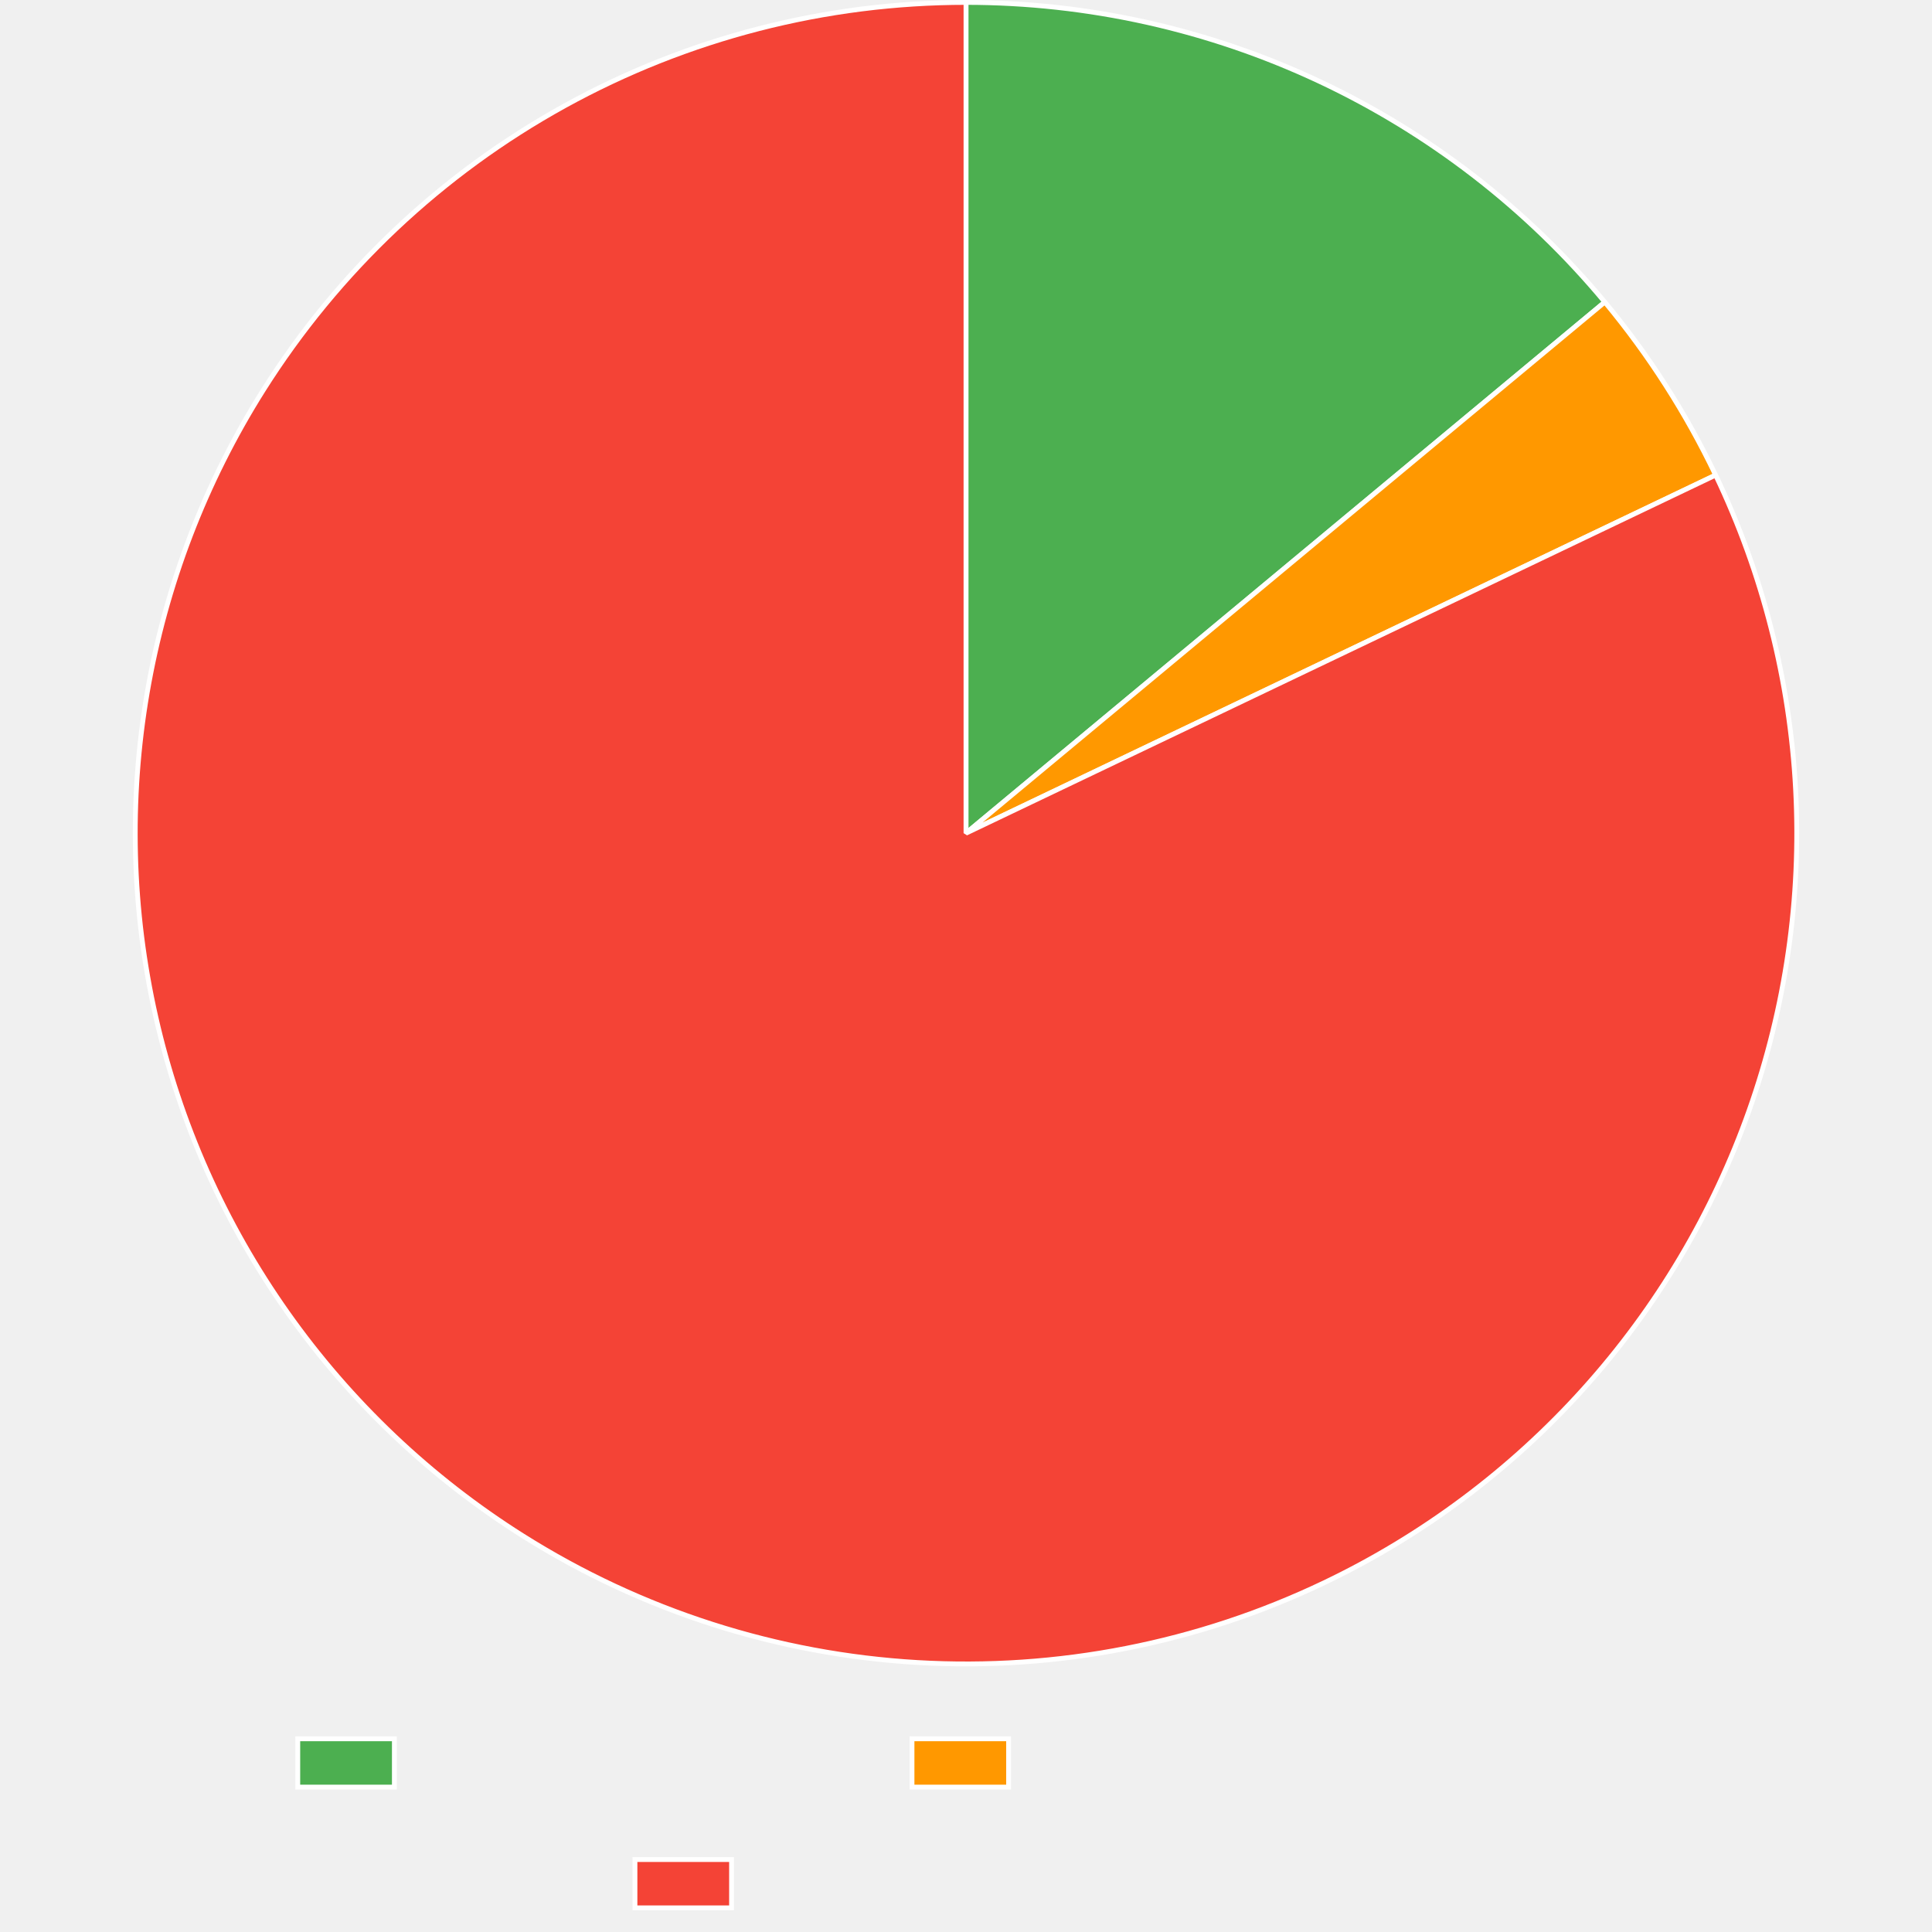
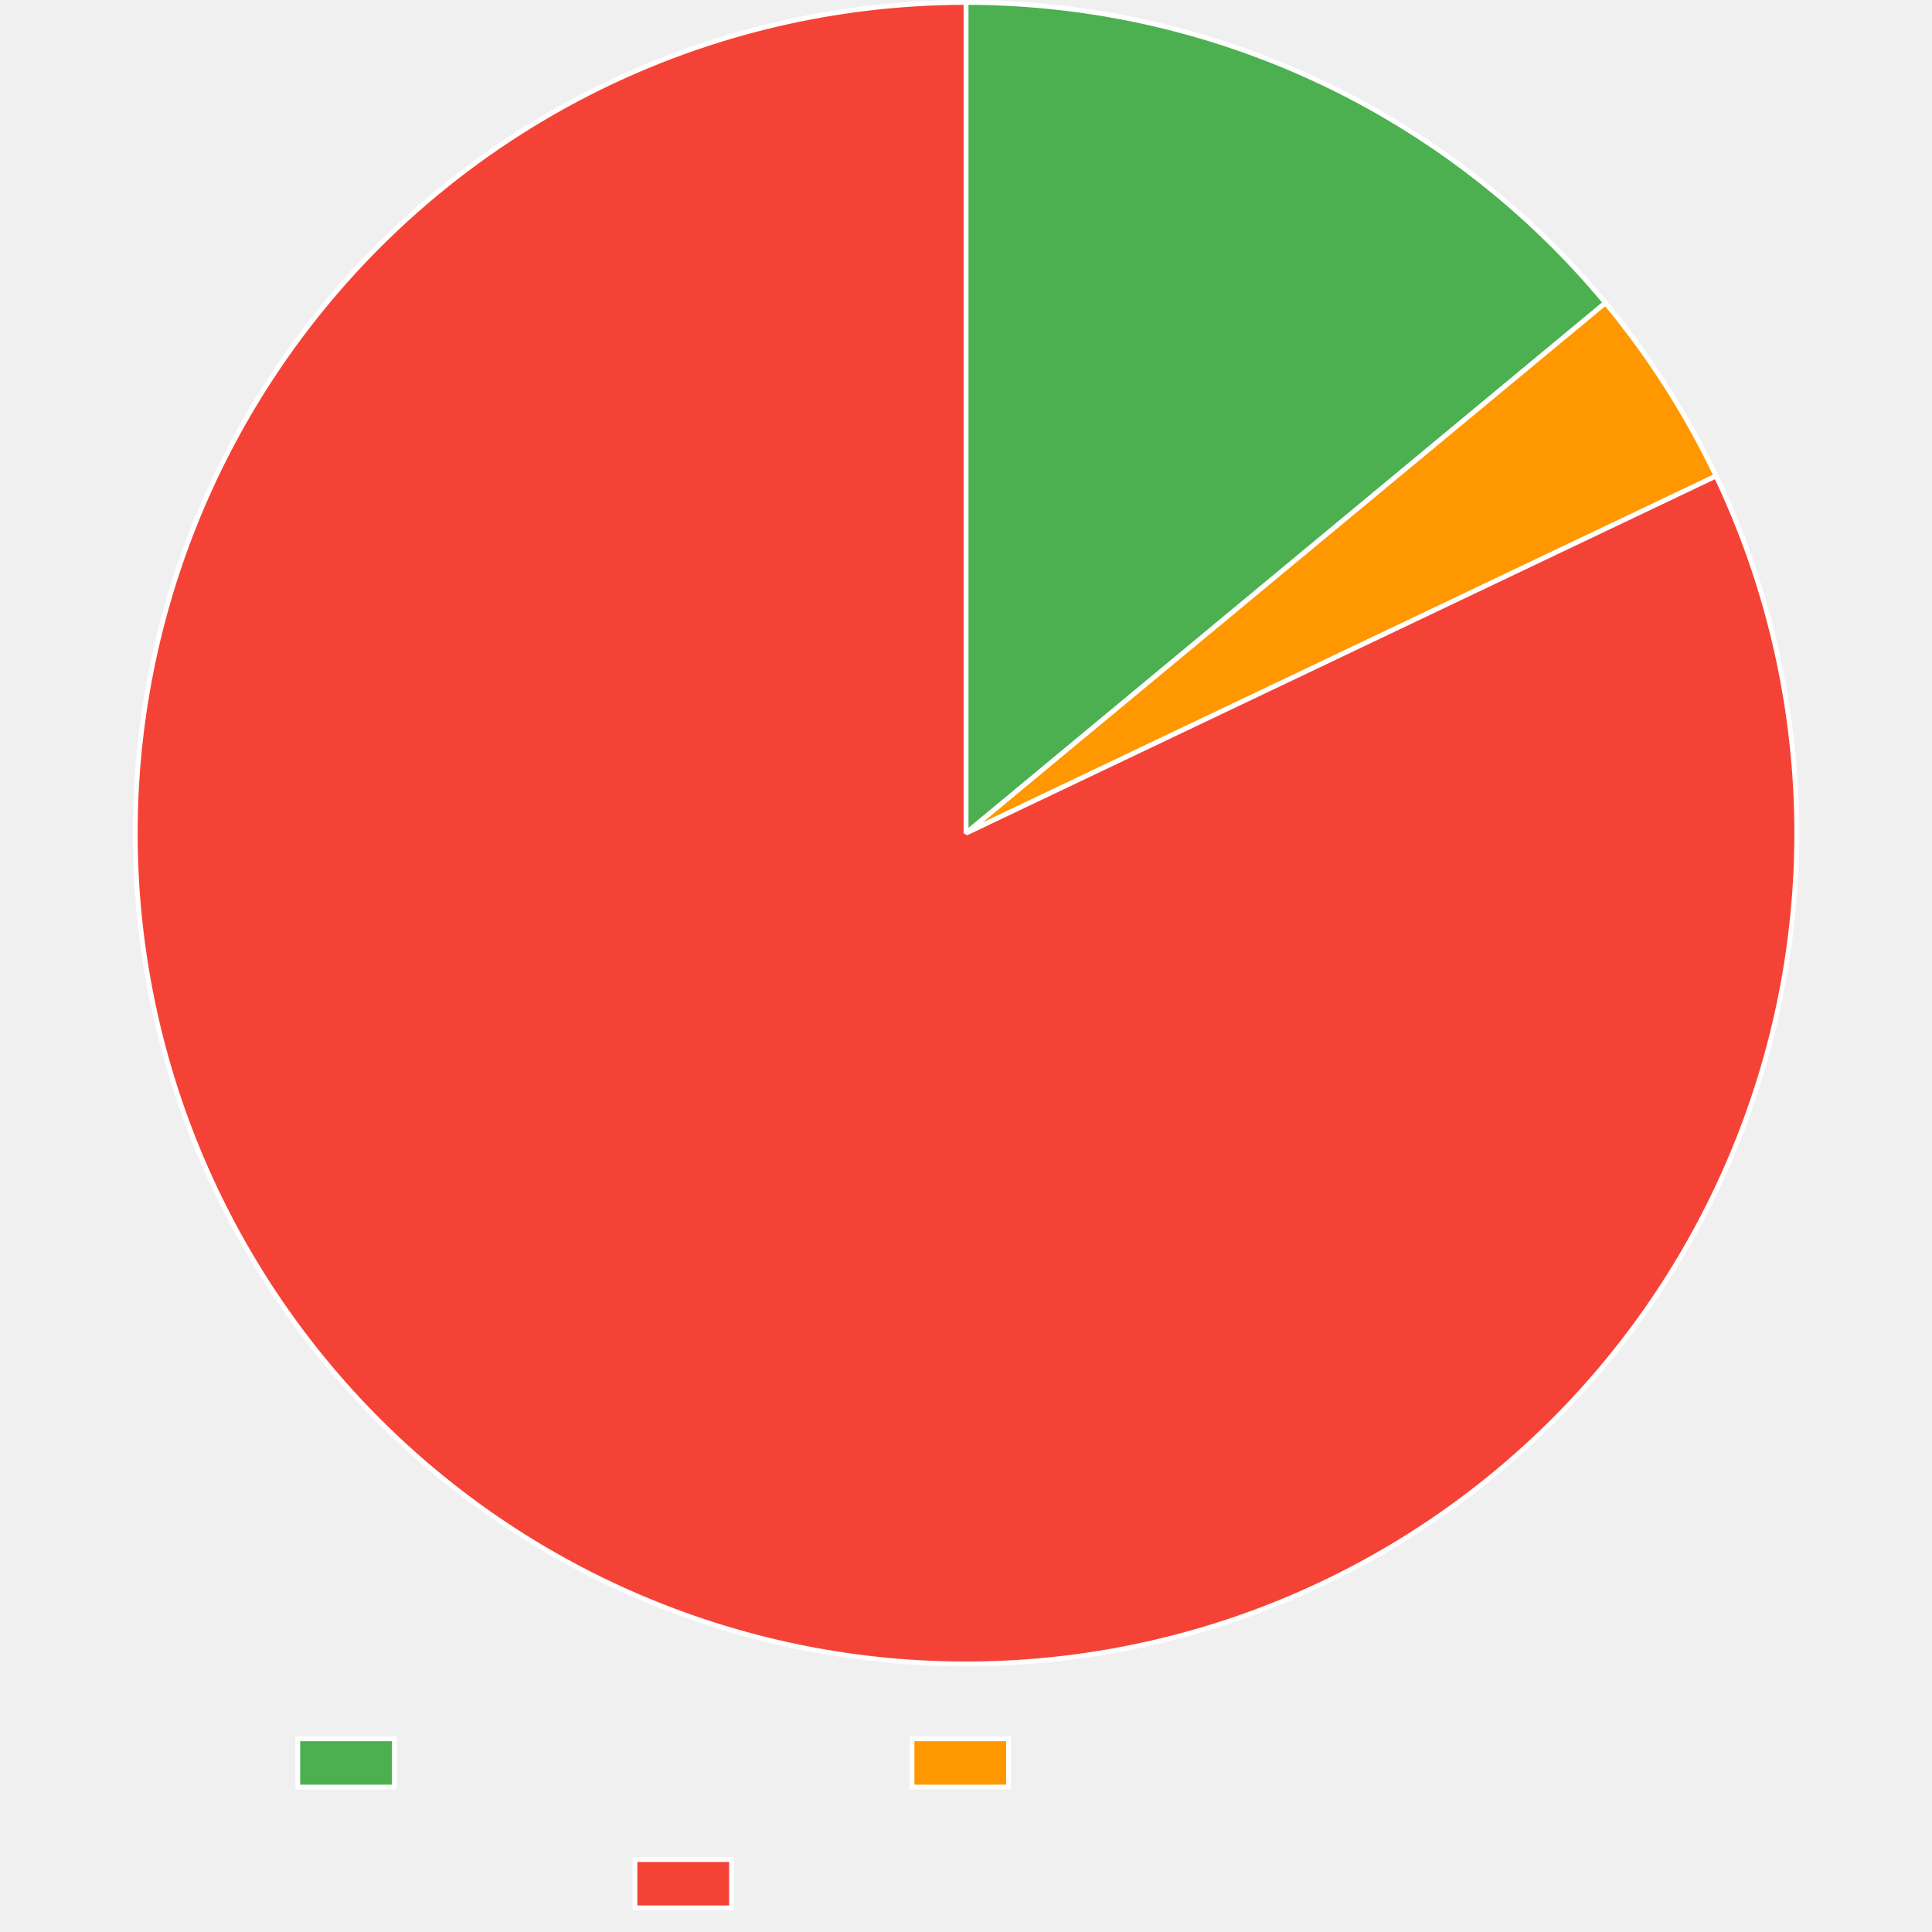
<svg xmlns="http://www.w3.org/2000/svg" width="800" height="800">
  <path fill="none" d="M0 0h800v800H0z" />
  <clipPath id="a">
    <path d="M0 690h800v110H0z" />
  </clipPath>
  <g clip-path="url(#a)">
    <path fill="#4caf50" d="M123.3 720h40v20h-40z" />
    <path fill="none" stroke="#fff" stroke-miterlimit="10" stroke-width="2" d="M123.3 720h40v20h-40z" />
    <path fill="#ff9800" d="M377.64 720h40v20h-40z" />
    <path fill="none" stroke="#fff" stroke-miterlimit="10" stroke-width="2" d="M377.64 720h40v20h-40z" />
    <path fill="#f44336" d="M262.92 770h40v20h-40z" />
    <path fill="none" stroke="#fff" stroke-miterlimit="10" stroke-width="2" d="M262.92 770h40v20h-40z" />
  </g>
-   <path fill="#4caf50" d="M400 1q4.715 0 9.428.13 4.714.128 9.422.387 4.708.258 9.407.646 4.7.387 9.386.903 4.687.516 9.358 1.16 4.67.644 9.322 1.416t9.28 1.671q4.629.9 9.23 1.925 4.603 1.026 9.175 2.178t9.112 2.427 9.041 2.677q4.503 1.4 8.965 2.923t8.881 3.169 8.791 3.41 8.694 3.65 8.591 3.887q4.27 2.002 8.482 4.12 4.212 2.12 8.365 4.352 4.152 2.234 8.242 4.58t8.114 4.803 7.98 5.025q3.955 2.566 7.838 5.24t7.692 5.455q3.809 2.78 7.54 5.662t7.381 5.867 7.219 6.068 7.049 6.263 6.874 6.453 6.696 6.64 6.51 6.82q3.209 3.456 6.322 6.997t6.127 7.168L400 345z" />
-   <path fill="none" stroke="#fff" stroke-linejoin="bevel" stroke-width="2" d="M400 1q4.715 0 9.428.13 4.714.128 9.422.387 4.708.258 9.407.646 4.7.387 9.386.903 4.687.516 9.358 1.16 4.67.644 9.322 1.416t9.28 1.671q4.629.9 9.23 1.925 4.603 1.026 9.175 2.178t9.112 2.427 9.041 2.677q4.503 1.4 8.965 2.923t8.881 3.169 8.791 3.41 8.694 3.65 8.591 3.887q4.27 2.002 8.482 4.12 4.212 2.12 8.365 4.352 4.152 2.234 8.242 4.58t8.114 4.803 7.98 5.025q3.955 2.566 7.838 5.24t7.692 5.455q3.809 2.78 7.54 5.662t7.381 5.867 7.219 6.068 7.049 6.263 6.874 6.453 6.696 6.64 6.51 6.82q3.209 3.456 6.322 6.997t6.127 7.168L400 345z" />
-   <path fill="#ff9800" d="M664.514 125.072q13.651 16.419 25.167 34.4t20.72 37.248L400 345z" />
-   <path fill="none" stroke="#fff" stroke-linejoin="bevel" stroke-width="2" d="M664.514 125.072q13.651 16.419 25.167 34.4t20.72 37.248L400 345l264.514-219.928Z" />
-   <path fill="#f44336" d="M710.402 196.72q3.64 7.62 6.901 15.41 3.262 7.789 6.138 15.729t5.358 16.012 4.566 16.255q2.084 8.183 3.763 16.46 1.68 8.275 2.951 16.624t2.132 16.75 1.307 16.833.48 16.877q.032 8.445-.35 16.881t-1.177 16.843-2.002 16.766-2.822 16.647-3.636 16.488-4.44 16.29-5.234 16.052q-2.815 7.962-6.016 15.777t-6.783 15.462q-3.58 7.648-7.533 15.11-3.952 7.464-8.265 14.724t-8.978 14.3q-4.665 7.039-9.669 13.841t-10.336 13.35q-5.332 6.55-10.979 12.828-5.647 6.28-11.595 12.274T632 598.993q-6.236 5.695-12.743 11.077-6.507 5.383-13.27 10.44t-13.767 9.775q-7.003 4.718-14.23 9.088-7.226 4.37-14.658 8.379-7.432 4.01-15.052 7.65-4.89 2.336-9.852 4.517-4.962 2.18-9.99 4.204-5.027 2.024-10.116 3.888t-10.234 3.567-10.341 3.243-10.439 2.915-10.525 2.585-10.601 2.253-10.667 1.917-10.723 1.58-10.766 1.242-10.8.902-10.824.561-10.836.22-10.837-.12q-5.418-.147-10.828-.464-5.41-.316-10.808-.803t-10.778-1.144-10.736-1.482-10.684-1.82q-5.327-.995-10.621-2.156t-10.548-2.49q-5.255-1.327-10.465-2.82t-10.37-3.149q-5.16-1.655-10.267-3.473-5.105-1.818-10.151-3.796t-10.027-4.113q-4.982-2.136-9.893-4.427t-9.748-4.737-9.594-5.04q-4.758-2.597-9.43-5.342-4.674-2.745-9.258-5.635-7.144-4.505-14.057-9.354T188.885 616.6q-6.668-5.182-13.073-10.686T163.28 594.6t-11.962-11.916-11.363-12.489-10.737-13.03-10.084-13.543-9.408-14.02-8.708-14.466q-4.176-7.34-7.988-14.875-3.811-7.536-7.248-15.25-3.437-7.713-6.492-15.586-3.054-7.873-5.719-15.887-2.664-8.013-4.932-16.147-2.268-8.135-4.134-16.37-1.866-8.237-3.326-16.554-1.46-8.318-2.51-16.697-1.05-8.38-1.687-16.8-.638-8.42-.861-16.862-.224-8.442-.033-16.885.19-8.442.796-16.865.605-8.423 1.622-16.807t2.445-16.706 3.262-16.566 4.071-16.386 4.87-16.167 5.658-15.909 6.431-15.611 7.19-15.277 7.93-14.906 8.652-14.5q2.89-4.584 5.925-9.075 3.033-4.49 6.207-8.884 3.173-4.393 6.484-8.684 3.31-4.292 6.754-8.476t7.018-8.26q3.574-4.073 7.275-8.033 3.7-3.96 7.524-7.8 3.824-3.841 7.766-7.56t8-7.311 8.228-7.056 8.445-6.793 8.654-6.523q4.38-3.194 8.856-6.248 4.478-3.054 9.049-5.965t9.232-5.678q4.66-2.766 9.406-5.384 4.745-2.618 9.57-5.085t9.727-4.78 9.872-4.473 10.009-4.159 10.134-3.841q5.097-1.841 10.25-3.52t10.356-3.196q5.204-1.517 10.452-2.868 5.248-1.352 10.537-2.537 5.288-1.186 10.611-2.205 5.323-1.018 10.676-1.868t10.73-1.532 10.771-1.192 10.805-.853q5.408-.342 10.825-.512Q394.58 1 400 1v344z" />
-   <path fill="none" stroke="#fff" stroke-linejoin="bevel" stroke-width="2" d="M710.402 196.72q3.64 7.62 6.901 15.41 3.262 7.789 6.138 15.729t5.358 16.012 4.566 16.255q2.084 8.183 3.763 16.46 1.68 8.275 2.951 16.624t2.132 16.75 1.307 16.833.48 16.877q.032 8.445-.35 16.881t-1.177 16.843-2.002 16.766-2.822 16.647-3.636 16.488-4.44 16.29-5.234 16.052q-2.815 7.962-6.016 15.777t-6.783 15.462q-3.58 7.648-7.533 15.11-3.952 7.464-8.265 14.724t-8.978 14.3q-4.665 7.039-9.669 13.841t-10.336 13.35q-5.332 6.55-10.979 12.828-5.647 6.28-11.595 12.274T632 598.993q-6.236 5.695-12.743 11.077-6.507 5.383-13.27 10.44t-13.767 9.775q-7.003 4.718-14.23 9.088-7.226 4.37-14.658 8.379-7.432 4.01-15.052 7.65-4.89 2.336-9.852 4.517-4.962 2.18-9.99 4.204-5.027 2.024-10.116 3.888t-10.234 3.567-10.341 3.243-10.439 2.915-10.525 2.585-10.601 2.253-10.667 1.917-10.723 1.58-10.766 1.242-10.8.902-10.824.561-10.836.22-10.837-.12q-5.418-.147-10.828-.464-5.41-.316-10.808-.803t-10.778-1.144-10.736-1.482-10.684-1.82q-5.327-.995-10.621-2.156t-10.548-2.49q-5.255-1.327-10.465-2.82t-10.37-3.149q-5.16-1.655-10.267-3.473-5.105-1.818-10.151-3.796t-10.027-4.113q-4.982-2.136-9.893-4.427t-9.748-4.737-9.594-5.04q-4.758-2.597-9.43-5.342-4.674-2.745-9.258-5.635-7.144-4.505-14.057-9.354T188.885 616.6q-6.668-5.182-13.073-10.686T163.28 594.6t-11.962-11.916-11.363-12.489-10.737-13.03-10.084-13.543-9.408-14.02-8.708-14.466q-4.176-7.34-7.988-14.875-3.811-7.536-7.248-15.25-3.437-7.713-6.492-15.586-3.054-7.873-5.719-15.887-2.664-8.013-4.932-16.147-2.268-8.135-4.134-16.37-1.866-8.237-3.326-16.554-1.46-8.318-2.51-16.697-1.05-8.38-1.687-16.8-.638-8.42-.861-16.862-.224-8.442-.033-16.885.19-8.442.796-16.865.605-8.423 1.622-16.807t2.445-16.706 3.262-16.566 4.071-16.386 4.87-16.167 5.658-15.909 6.431-15.611 7.19-15.277 7.93-14.906 8.652-14.5q2.89-4.584 5.925-9.075 3.033-4.49 6.207-8.884 3.173-4.393 6.484-8.684 3.31-4.292 6.754-8.476t7.018-8.26q3.574-4.073 7.275-8.033 3.7-3.96 7.524-7.8 3.824-3.841 7.766-7.56t8-7.311 8.228-7.056 8.445-6.793 8.654-6.523q4.38-3.194 8.856-6.248 4.478-3.054 9.049-5.965t9.232-5.678q4.66-2.766 9.406-5.384 4.745-2.618 9.57-5.085t9.727-4.78 9.872-4.473 10.009-4.159 10.134-3.841q5.097-1.841 10.25-3.52t10.356-3.196q5.204-1.517 10.452-2.868 5.248-1.352 10.537-2.537 5.288-1.186 10.611-2.205 5.323-1.018 10.676-1.868t10.73-1.532 10.771-1.192 10.805-.853q5.408-.342 10.825-.512Q394.58 1 400 1v344l310.402-148.28Z" />
+   <path fill="#4caf50" d="M400 1q4.722 0 9.442.13t9.435.388 9.42.648q4.707.388 9.4.906 4.693.517 9.371 1.163 4.677.646 9.336 1.42 4.657.775 9.292 1.677 4.635.901 9.244 1.93 4.608 1.029 9.187 2.183 4.579 1.155 9.124 2.435t9.053 2.684 8.976 2.932 8.893 3.177 8.802 3.42 8.704 3.66 8.601 3.898 8.49 4.133 8.375 4.363 8.251 4.592 8.122 4.817 7.987 5.038 7.845 5.255 7.699 5.47q3.811 2.786 7.545 5.677t7.386 5.883q3.653 2.992 7.223 6.083t7.052 6.28 6.878 6.47 6.697 6.657 6.513 6.838 6.322 7.014 6.127 7.186L400 345z" />
+   <path fill="none" stroke="#fff" stroke-linejoin="bevel" stroke-width="2" d="M400 1q4.722 0 9.442.13t9.435.388 9.42.648q4.707.388 9.4.906 4.693.517 9.371 1.163 4.677.646 9.336 1.42 4.657.775 9.292 1.677 4.635.901 9.244 1.93 4.608 1.029 9.187 2.183 4.579 1.155 9.124 2.435t9.053 2.684 8.976 2.932 8.893 3.177 8.802 3.42 8.704 3.66 8.601 3.898 8.49 4.133 8.375 4.363 8.251 4.592 8.122 4.817 7.987 5.038 7.845 5.255 7.699 5.47q3.811 2.786 7.545 5.677t7.386 5.883q3.653 2.992 7.223 6.083t7.052 6.28 6.878 6.47 6.697 6.657 6.513 6.838 6.322 7.014 6.127 7.186L400 345z" />
+   <path fill="#ff9800" d="M664.792 125.407q13.63 16.436 25.124 34.432 11.493 17.995 20.673 37.274L400 345z" />
+   <path fill="none" stroke="#fff" stroke-linejoin="bevel" stroke-width="2" d="M664.792 125.407q13.63 16.436 25.124 34.432 11.493 17.995 20.673 37.274L400 345l264.792-219.593Z" />
+   <path fill="#f44336" d="M710.589 197.113q3.63 7.625 6.882 15.418 3.252 7.794 6.118 15.737 2.865 7.944 5.338 16.019t4.545 16.26q2.074 8.187 3.742 16.465 1.67 8.278 2.93 16.628t2.11 16.752 1.287 16.836.458 16.878-.37 16.88-1.199 16.842q-.806 8.406-2.023 16.763-1.218 8.356-2.844 16.643t-3.656 16.484q-2.03 8.196-4.461 16.284-2.43 8.087-5.255 16.046t-6.035 15.769q-3.212 7.81-6.802 15.453-3.591 7.643-7.553 15.101t-8.284 14.713-8.996 14.288-9.686 13.83-10.353 13.337-10.995 12.814-11.61 12.259q-5.957 5.987-12.199 11.674t-12.756 11.061q-6.514 5.375-13.284 10.423t-13.779 9.758-14.241 9.07-14.67 8.36-15.061 7.631q-4.89 2.328-9.851 4.502t-9.989 4.19-10.115 3.872-10.232 3.553-10.338 3.228-10.436 2.902q-5.24 1.369-10.521 2.572t-10.597 2.239-10.663 1.904-10.717 1.568-10.76 1.23-10.795.89q-5.405.36-10.818.55t-10.829.209q-5.416.02-10.83-.132-5.414-.151-10.82-.473-5.408-.321-10.801-.813-5.394-.492-10.77-1.153t-10.728-1.491-10.676-1.829-10.613-2.163-10.54-2.497-10.455-2.827-10.361-3.155-10.257-3.48-10.143-3.8-10.018-4.118-9.883-4.432-9.738-4.74-9.585-5.045-9.421-5.344-9.248-5.637q-7.14-4.509-14.051-9.363-6.91-4.853-13.575-10.04t-13.066-10.694q-6.401-5.508-12.525-11.323t-11.954-11.923-11.356-12.496-10.728-13.038q-5.204-6.65-10.075-13.549-4.872-6.898-9.4-14.026-4.526-7.129-8.698-14.471t-7.979-14.88q-3.807-7.538-7.239-15.254t-6.481-15.591-5.71-15.89-4.921-16.15q-2.263-8.137-4.124-16.374t-3.316-16.556q-1.454-8.318-2.499-16.698t-1.677-16.8q-.632-8.422-.85-16.864t-.022-16.884.806-16.865q.61-8.423 1.634-16.805 1.022-8.383 2.455-16.705t3.273-16.564q1.84-8.242 4.081-16.384t4.88-16.164 5.668-15.905 6.44-15.607 7.2-15.273 7.94-14.9 8.661-14.494q2.892-4.58 5.927-9.066t6.208-8.875 6.485-8.675 6.755-8.467 7.018-8.25 7.275-8.025 7.523-7.792 7.765-7.55 7.999-7.304 8.225-7.047 8.442-6.785 8.652-6.516 8.853-6.24 9.045-5.959 9.228-5.67q4.659-2.764 9.402-5.378t9.567-5.079q4.823-2.464 9.721-4.775 4.899-2.311 9.868-4.467 4.968-2.155 10.003-4.154 5.034-1.998 10.128-3.836 5.095-1.84 10.245-3.517t10.35-3.191 10.446-2.865q5.245-1.35 10.53-2.534t10.605-2.201 10.67-1.867 10.722-1.53 10.766-1.19 10.797-.852 10.82-.511Q394.583 1 400 1v344z" />
+   <path fill="none" stroke="#fff" stroke-linejoin="bevel" stroke-width="2" d="M710.589 197.113q3.63 7.625 6.882 15.418 3.252 7.794 6.118 15.737 2.865 7.944 5.338 16.019t4.545 16.26q2.074 8.187 3.742 16.465 1.67 8.278 2.93 16.628t2.11 16.752 1.287 16.836.458 16.878-.37 16.88-1.199 16.842q-.806 8.406-2.023 16.763-1.218 8.356-2.844 16.643t-3.656 16.484q-2.03 8.196-4.461 16.284-2.43 8.087-5.255 16.046t-6.035 15.769q-3.212 7.81-6.802 15.453-3.591 7.643-7.553 15.101t-8.284 14.713-8.996 14.288-9.686 13.83-10.353 13.337-10.995 12.814-11.61 12.259q-5.957 5.987-12.199 11.674t-12.756 11.061q-6.514 5.375-13.284 10.423t-13.779 9.758-14.241 9.07-14.67 8.36-15.061 7.631q-4.89 2.328-9.851 4.502t-9.989 4.19-10.115 3.872-10.232 3.553-10.338 3.228-10.436 2.902q-5.24 1.369-10.521 2.572t-10.597 2.239-10.663 1.904-10.717 1.568-10.76 1.23-10.795.89q-5.405.36-10.818.55t-10.829.209q-5.416.02-10.83-.132-5.414-.151-10.82-.473-5.408-.321-10.801-.813-5.394-.492-10.77-1.153t-10.728-1.491-10.676-1.829-10.613-2.163-10.54-2.497-10.455-2.827-10.361-3.155-10.257-3.48-10.143-3.8-10.018-4.118-9.883-4.432-9.738-4.74-9.585-5.045-9.421-5.344-9.248-5.637q-7.14-4.509-14.051-9.363-6.91-4.853-13.575-10.04t-13.066-10.694q-6.401-5.508-12.525-11.323t-11.954-11.923-11.356-12.496-10.728-13.038q-5.204-6.65-10.075-13.549-4.872-6.898-9.4-14.026-4.526-7.129-8.698-14.471t-7.979-14.88q-3.807-7.538-7.239-15.254t-6.481-15.591-5.71-15.89-4.921-16.15q-2.263-8.137-4.124-16.374t-3.316-16.556q-1.454-8.318-2.499-16.698t-1.677-16.8q-.632-8.422-.85-16.864t-.022-16.884.806-16.865q.61-8.423 1.634-16.805 1.022-8.383 2.455-16.705t3.273-16.564q1.84-8.242 4.081-16.384t4.88-16.164 5.668-15.905 6.44-15.607 7.2-15.273 7.94-14.9 8.661-14.494q2.892-4.58 5.927-9.066t6.208-8.875 6.485-8.675 6.755-8.467 7.018-8.25 7.275-8.025 7.523-7.792 7.765-7.55 7.999-7.304 8.225-7.047 8.442-6.785 8.652-6.516 8.853-6.24 9.045-5.959 9.228-5.67q4.659-2.764 9.402-5.378t9.567-5.079q4.823-2.464 9.721-4.775 4.899-2.311 9.868-4.467 4.968-2.155 10.003-4.154 5.034-1.998 10.128-3.836 5.095-1.84 10.245-3.517t10.35-3.191 10.446-2.865q5.245-1.35 10.53-2.534t10.605-2.201 10.67-1.867 10.722-1.53 10.766-1.19 10.797-.852 10.82-.511Q394.583 1 400 1v344l310.589-147.887Z" />
</svg>
